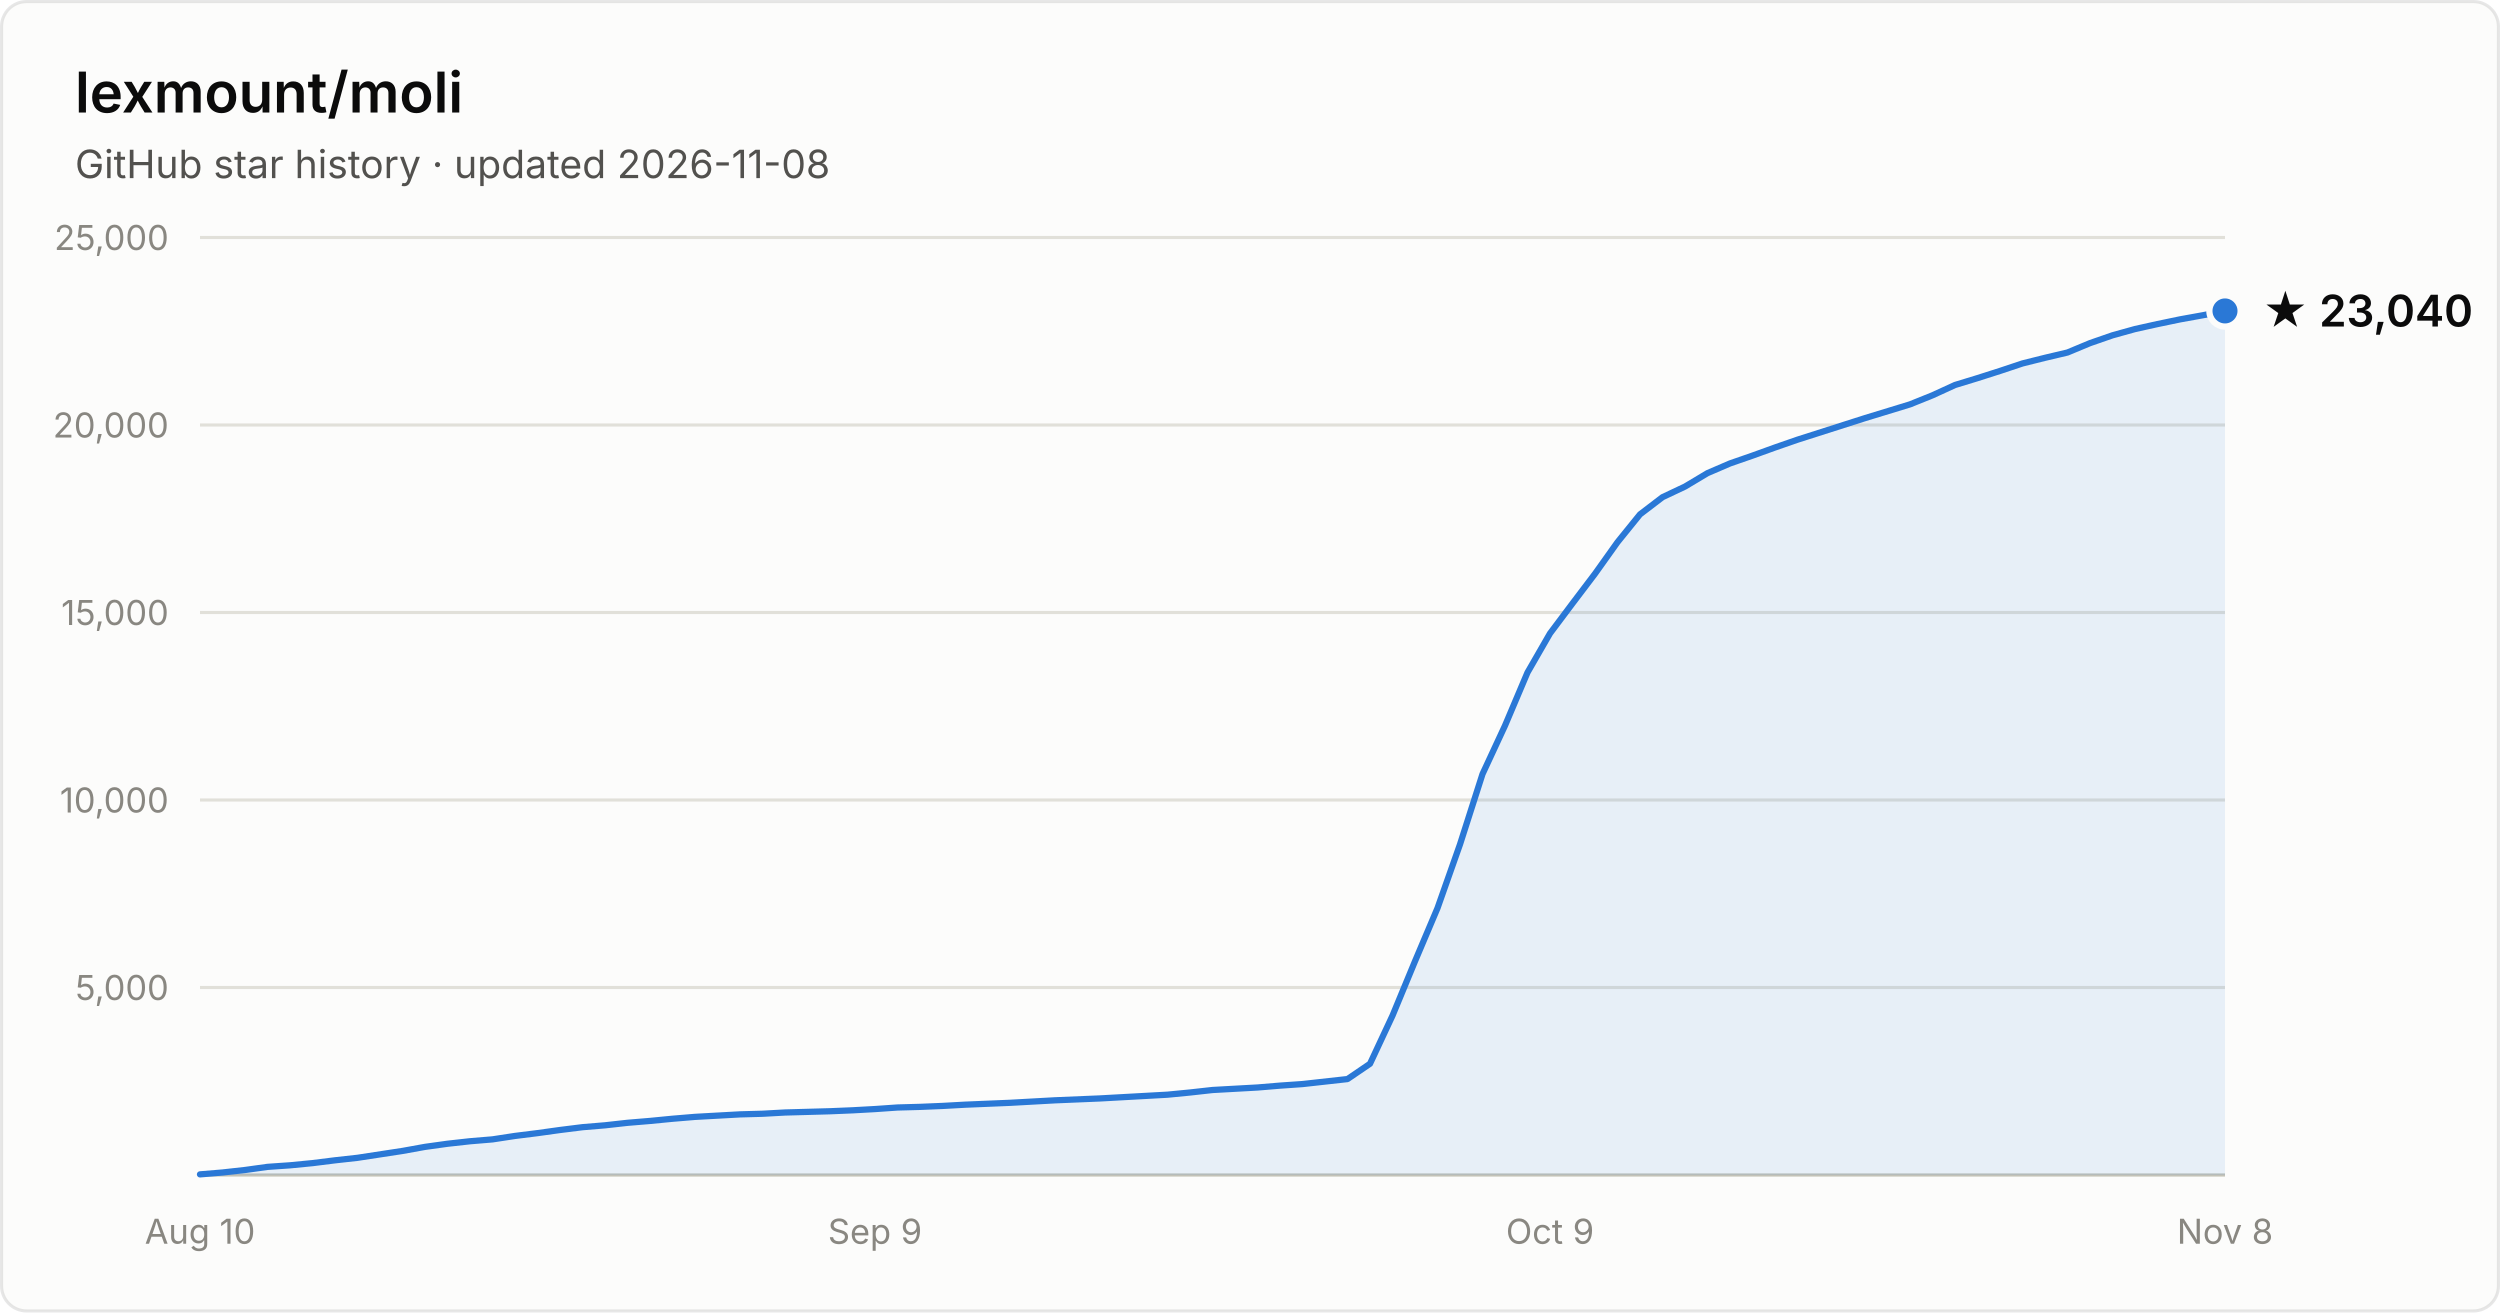
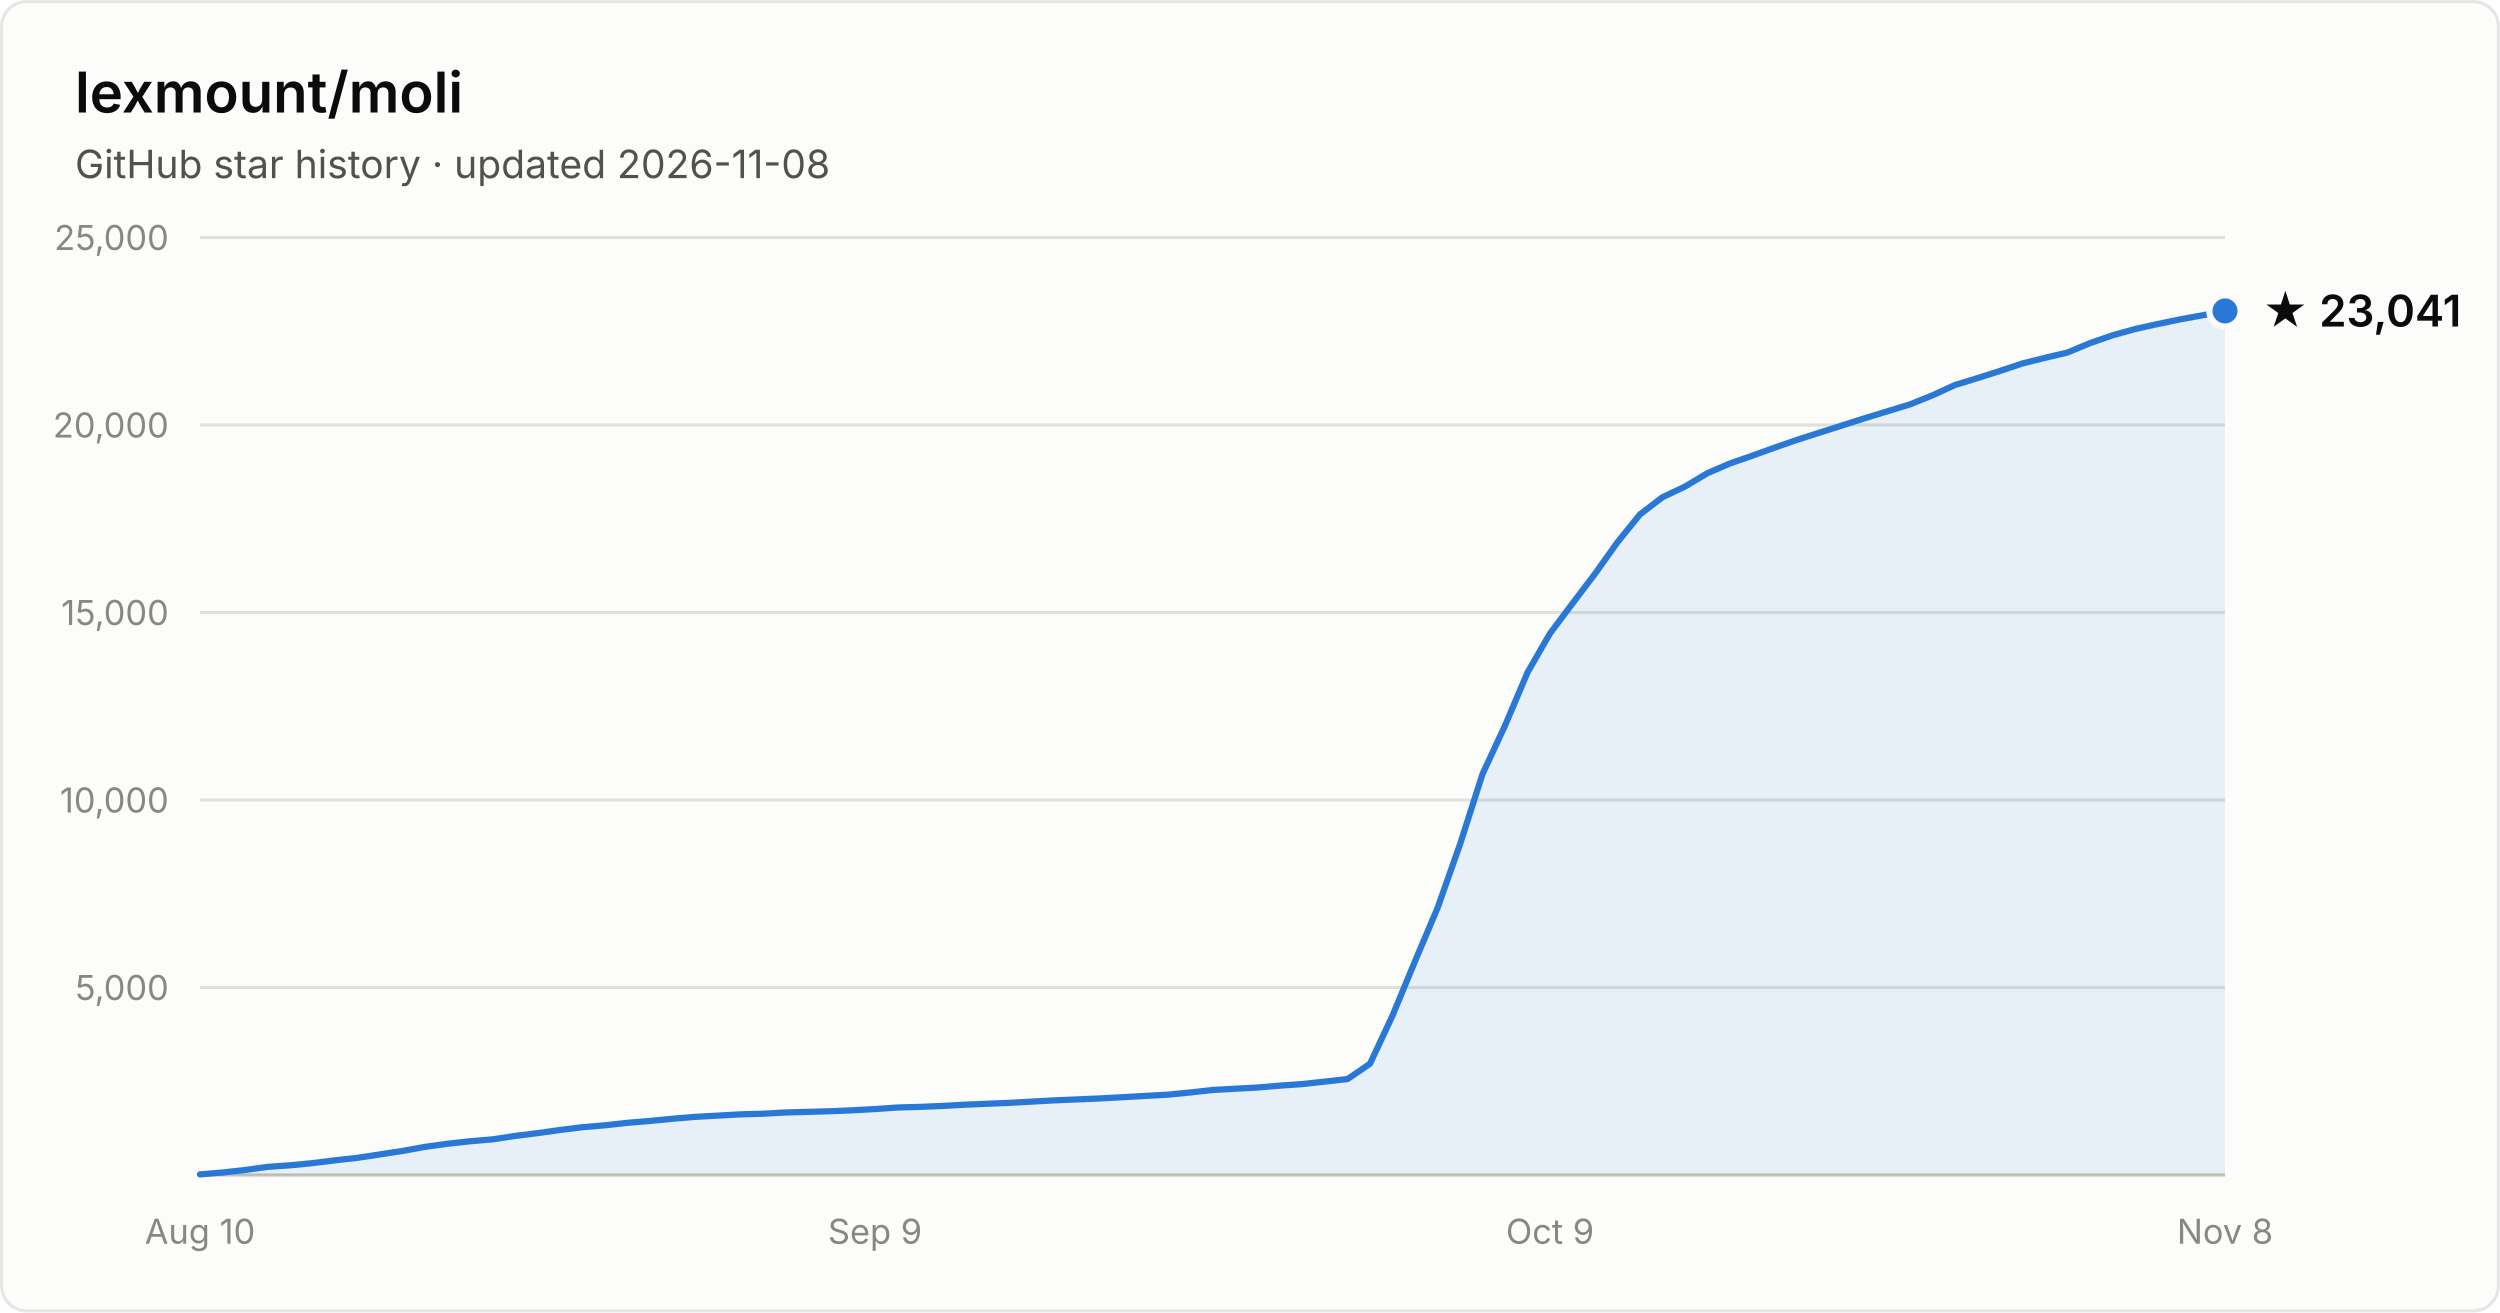
- <svg xmlns="http://www.w3.org/2000/svg" width="800" height="420" viewBox="0 0 800 420" font-family="system-ui, -apple-system, Segoe UI, sans-serif" role="img" aria-label="Star history of lexmount/moli: 23,040 stars as of 2026-11-08">
+ <svg xmlns="http://www.w3.org/2000/svg" width="800" height="420" viewBox="0 0 800 420" font-family="system-ui, -apple-system, Segoe UI, sans-serif" role="img" aria-label="Star history of lexmount/moli: 23,041 stars as of 2026-11-08">
  <rect x="0.5" y="0.5" width="799" height="419" rx="8" fill="#fcfcfb" stroke="rgba(11,11,11,0.10)" />
  <text x="24" y="36" fill="#0b0b0b" font-size="18" font-weight="600">lexmount/moli</text>
  <text x="24" y="57" fill="#52514e" font-size="12.5">GitHub star history · updated 2026-11-08</text>
  <line x1="64" y1="316.0" x2="712" y2="316.0" stroke="#e1e0d9" stroke-width="1" />
  <text x="54" y="320.0" text-anchor="end" fill="#898781" font-size="11" style="font-variant-numeric:tabular-nums">5,000</text>
  <line x1="64" y1="256.0" x2="712" y2="256.0" stroke="#e1e0d9" stroke-width="1" />
  <text x="54" y="260.0" text-anchor="end" fill="#898781" font-size="11" style="font-variant-numeric:tabular-nums">10,000</text>
  <line x1="64" y1="196.0" x2="712" y2="196.0" stroke="#e1e0d9" stroke-width="1" />
  <text x="54" y="200.0" text-anchor="end" fill="#898781" font-size="11" style="font-variant-numeric:tabular-nums">15,000</text>
  <line x1="64" y1="136.0" x2="712" y2="136.0" stroke="#e1e0d9" stroke-width="1" />
  <text x="54" y="140.0" text-anchor="end" fill="#898781" font-size="11" style="font-variant-numeric:tabular-nums">20,000</text>
  <line x1="64" y1="76.0" x2="712" y2="76.0" stroke="#e1e0d9" stroke-width="1" />
  <text x="54" y="80.0" text-anchor="end" fill="#898781" font-size="11" style="font-variant-numeric:tabular-nums">25,000</text>
  <line x1="64" y1="376" x2="712" y2="376" stroke="#c3c2b7" stroke-width="1" />
  <text x="64.0" y="398" text-anchor="middle" fill="#898781" font-size="11" style="font-variant-numeric:tabular-nums">Aug 10</text>
  <text x="280.0" y="398" text-anchor="middle" fill="#898781" font-size="11" style="font-variant-numeric:tabular-nums">Sep 9</text>
  <text x="496.0" y="398" text-anchor="middle" fill="#898781" font-size="11" style="font-variant-numeric:tabular-nums">Oct 9</text>
  <text x="712.0" y="398" text-anchor="middle" fill="#898781" font-size="11" style="font-variant-numeric:tabular-nums">Nov 8</text>
  <path d="M64.0 375.8 L71.2 375.2 L78.4 374.4 L85.6 373.4 L92.8 372.9 L100.0 372.2 L107.2 371.3 L114.4 370.5 L121.6 369.4 L128.8 368.3 L136.0 367.0 L143.2 366.0 L150.4 365.2 L157.6 364.6 L164.8 363.5 L172.0 362.6 L179.2 361.6 L186.4 360.7 L193.6 360.1 L200.8 359.3 L208.0 358.7 L215.2 358.0 L222.4 357.4 L229.6 357.0 L236.8 356.6 L244.0 356.4 L251.2 356.0 L258.4 355.8 L265.6 355.6 L272.8 355.3 L280.0 354.9 L287.2 354.4 L294.4 354.2 L301.6 353.9 L308.8 353.5 L316.0 353.2 L323.2 352.9 L330.4 352.5 L337.6 352.1 L344.8 351.8 L352.0 351.5 L359.2 351.1 L366.4 350.7 L373.6 350.3 L380.8 349.6 L388.0 348.8 L395.2 348.4 L402.4 348.0 L409.6 347.4 L416.8 346.9 L424.0 346.1 L431.2 345.3 L438.4 340.4 L445.6 325.0 L452.8 307.6 L460.0 290.6 L467.2 270.2 L474.4 247.7 L481.6 232.2 L488.8 215.2 L496.0 202.7 L503.2 193.1 L510.4 183.6 L517.6 173.5 L524.8 164.6 L532.0 159.1 L539.2 155.7 L546.4 151.4 L553.6 148.3 L560.8 145.8 L568.0 143.2 L575.2 140.7 L582.4 138.4 L589.6 136.1 L596.8 133.8 L604.0 131.6 L611.2 129.4 L618.4 126.5 L625.6 123.2 L632.8 121.0 L640.0 118.7 L647.2 116.3 L654.4 114.5 L661.6 112.8 L668.8 109.8 L676.0 107.3 L683.2 105.3 L690.4 103.7 L697.6 102.2 L704.8 100.9 L712.0 99.5 L712.0 376 L64.0 376 Z" fill="#2a78d6" fill-opacity="0.1" />
  <path d="M64.0 375.8 L71.2 375.2 L78.4 374.4 L85.6 373.4 L92.8 372.9 L100.0 372.2 L107.2 371.3 L114.4 370.5 L121.6 369.4 L128.8 368.3 L136.0 367.0 L143.2 366.0 L150.4 365.2 L157.6 364.6 L164.8 363.5 L172.0 362.6 L179.2 361.6 L186.4 360.7 L193.6 360.1 L200.8 359.3 L208.0 358.7 L215.2 358.0 L222.4 357.4 L229.6 357.0 L236.8 356.6 L244.0 356.4 L251.2 356.0 L258.4 355.8 L265.6 355.6 L272.8 355.3 L280.0 354.9 L287.2 354.4 L294.4 354.2 L301.6 353.9 L308.8 353.5 L316.0 353.2 L323.2 352.9 L330.4 352.5 L337.6 352.1 L344.8 351.8 L352.0 351.5 L359.2 351.1 L366.4 350.7 L373.6 350.3 L380.8 349.6 L388.0 348.8 L395.2 348.4 L402.4 348.0 L409.6 347.4 L416.8 346.9 L424.0 346.1 L431.2 345.3 L438.4 340.4 L445.6 325.0 L452.8 307.6 L460.0 290.6 L467.2 270.2 L474.4 247.7 L481.6 232.2 L488.8 215.2 L496.0 202.7 L503.2 193.1 L510.4 183.6 L517.6 173.5 L524.8 164.6 L532.0 159.1 L539.2 155.7 L546.4 151.4 L553.6 148.3 L560.8 145.8 L568.0 143.2 L575.2 140.7 L582.4 138.4 L589.6 136.1 L596.8 133.8 L604.0 131.6 L611.2 129.4 L618.4 126.5 L625.6 123.2 L632.8 121.0 L640.0 118.7 L647.2 116.3 L654.4 114.5 L661.6 112.8 L668.8 109.8 L676.0 107.3 L683.2 105.3 L690.4 103.7 L697.6 102.2 L704.8 100.9 L712.0 99.5" fill="none" stroke="#2a78d6" stroke-width="2" stroke-linejoin="round" stroke-linecap="round" />
  <circle cx="712.0" cy="99.5" r="5" fill="#2a78d6" stroke="#fcfcfb" stroke-width="2" />
-   <text x="724.0" y="104.5" fill="#0b0b0b" font-size="14" font-weight="600">★ 23,040</text>
+   <text x="724.0" y="104.5" fill="#0b0b0b" font-size="14" font-weight="600">★ 23,041</text>
</svg>
